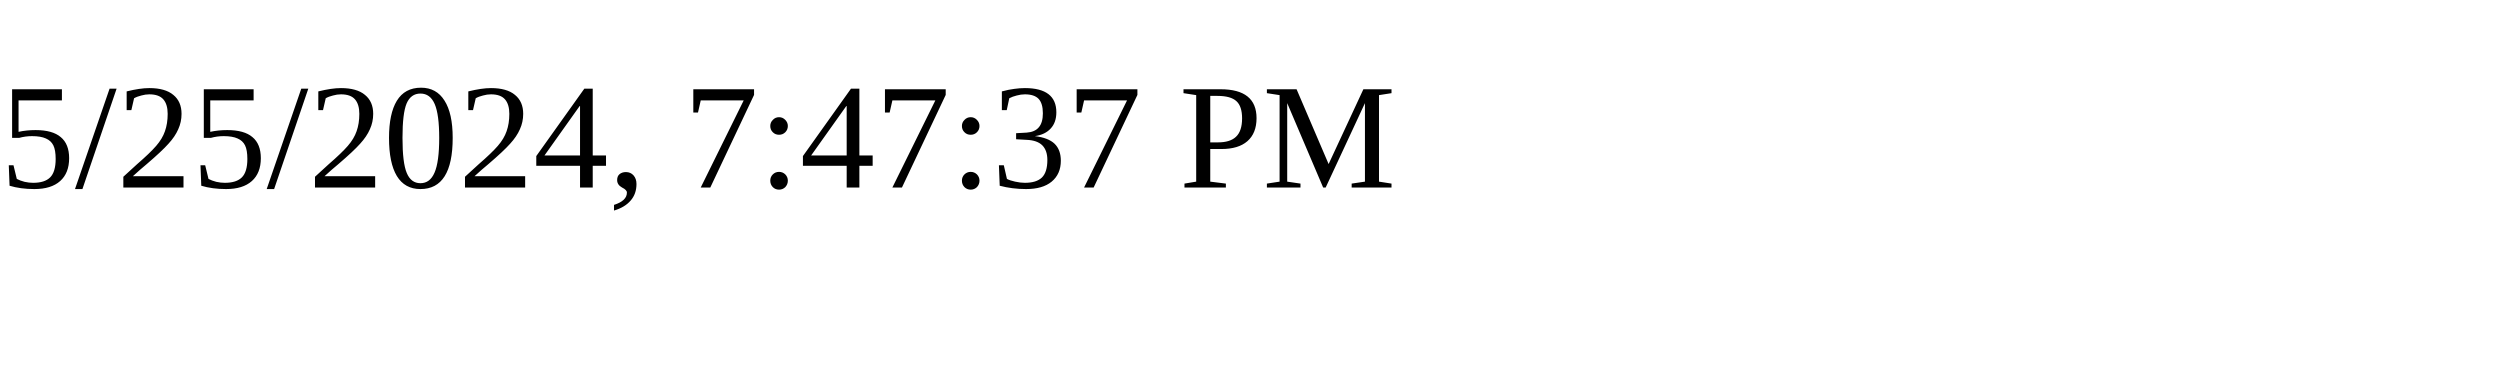
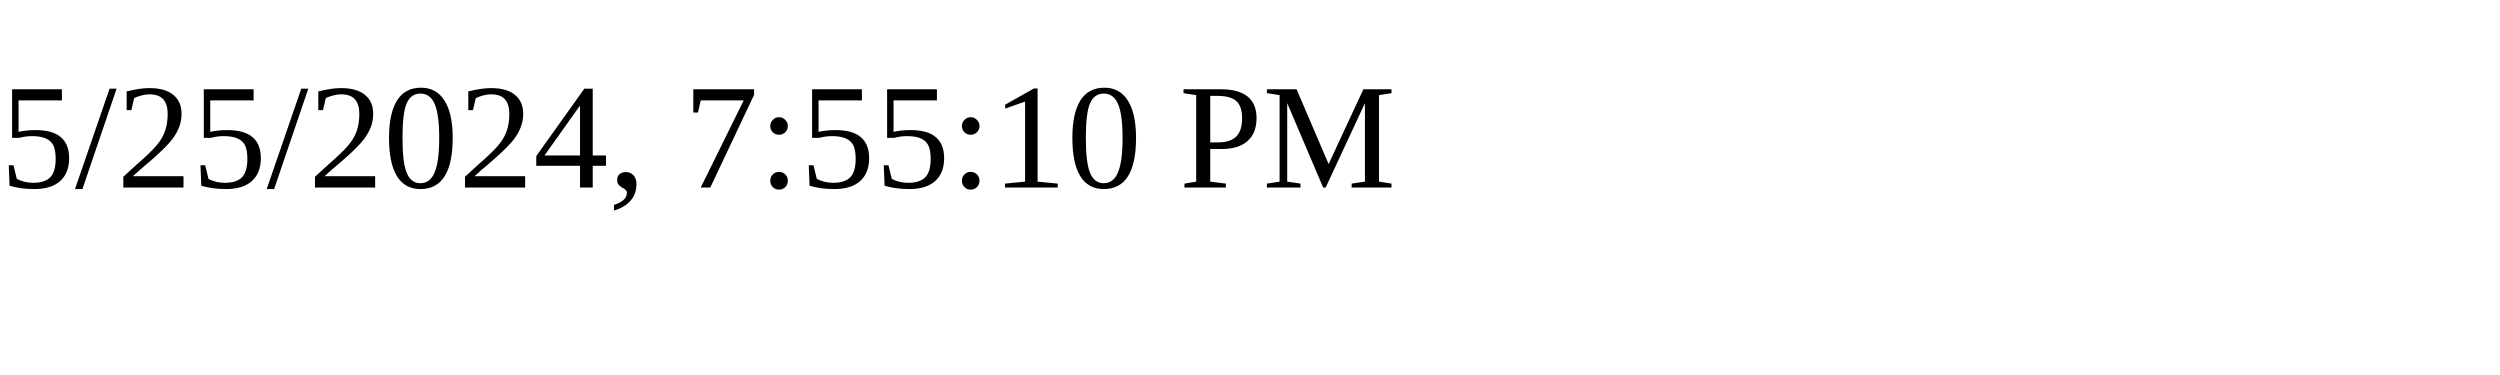
<svg xmlns="http://www.w3.org/2000/svg" height="30" width="200">
-   <text x="0" y="15">5/25/2024, 7:47:37 PM</text>
+   <text x="0" y="15">5/25/2024, 7:55:10 PM</text>
</svg>
